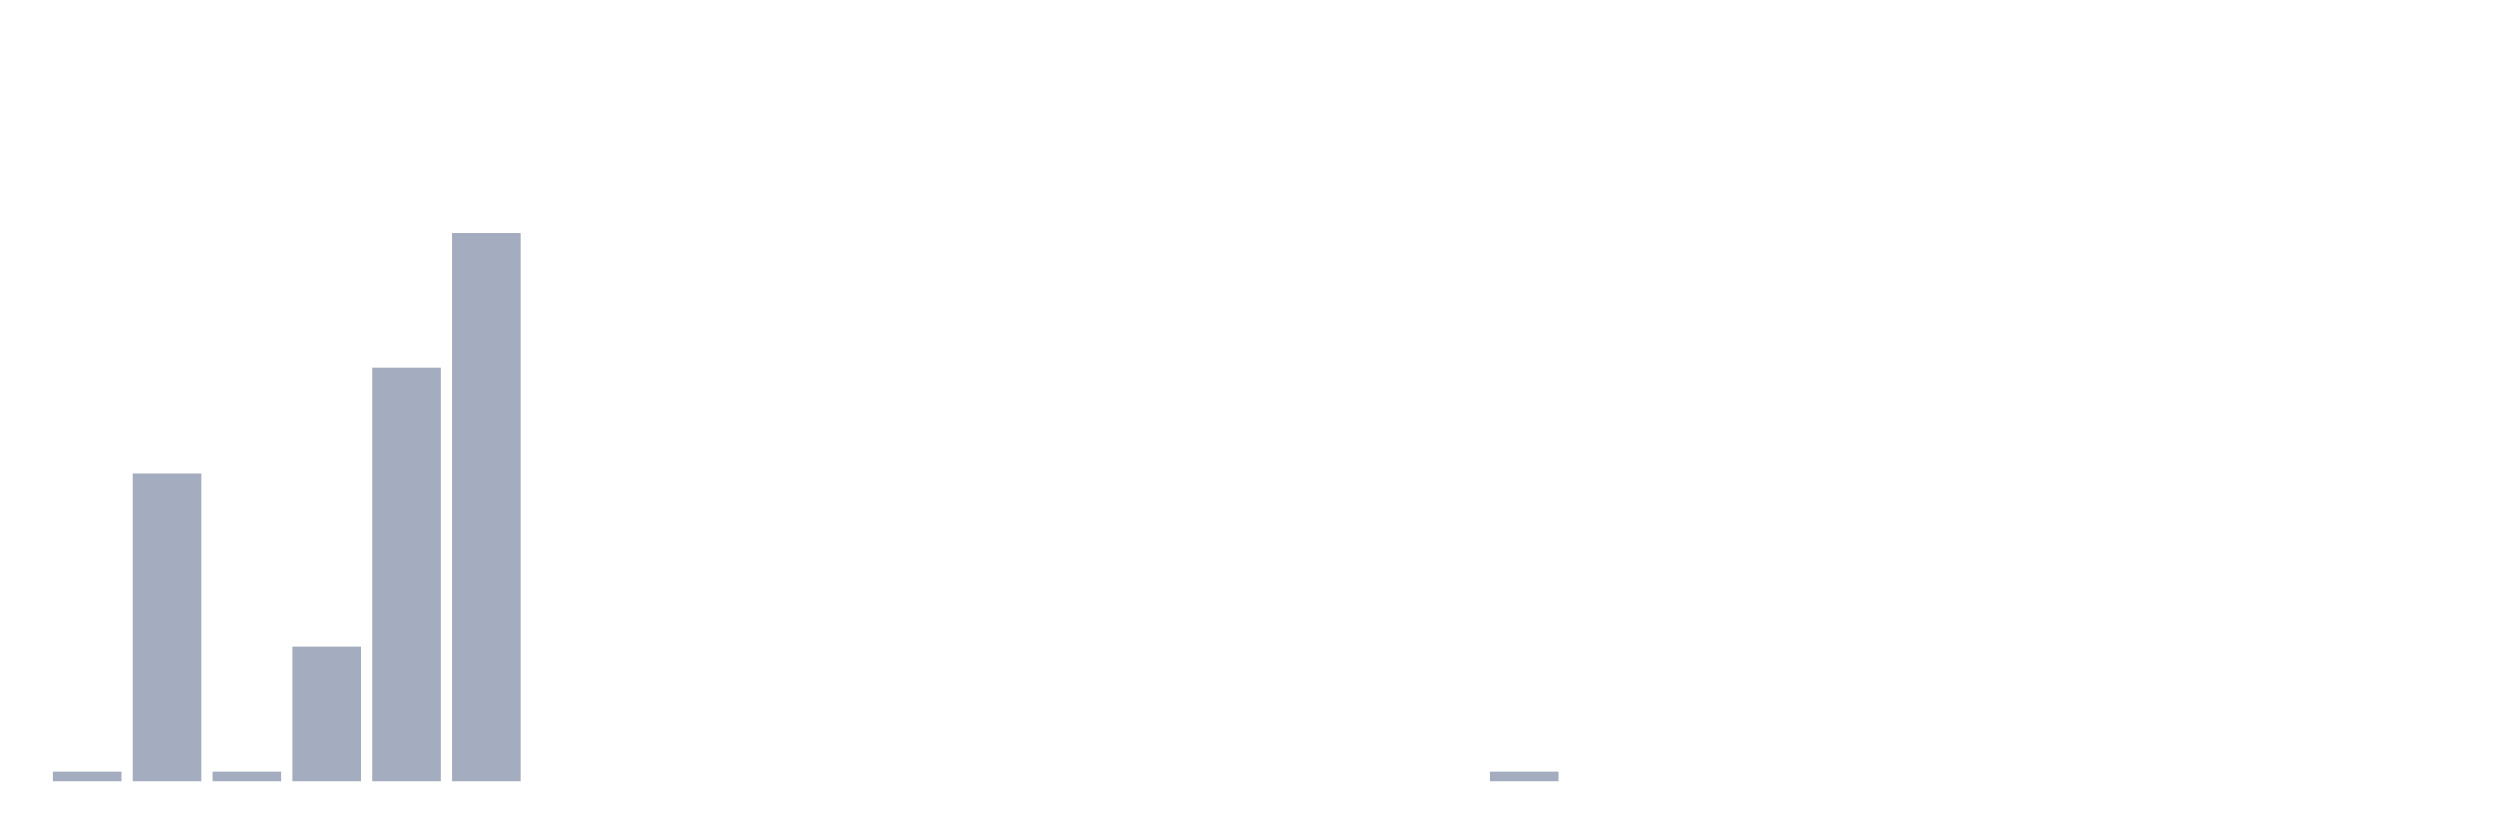
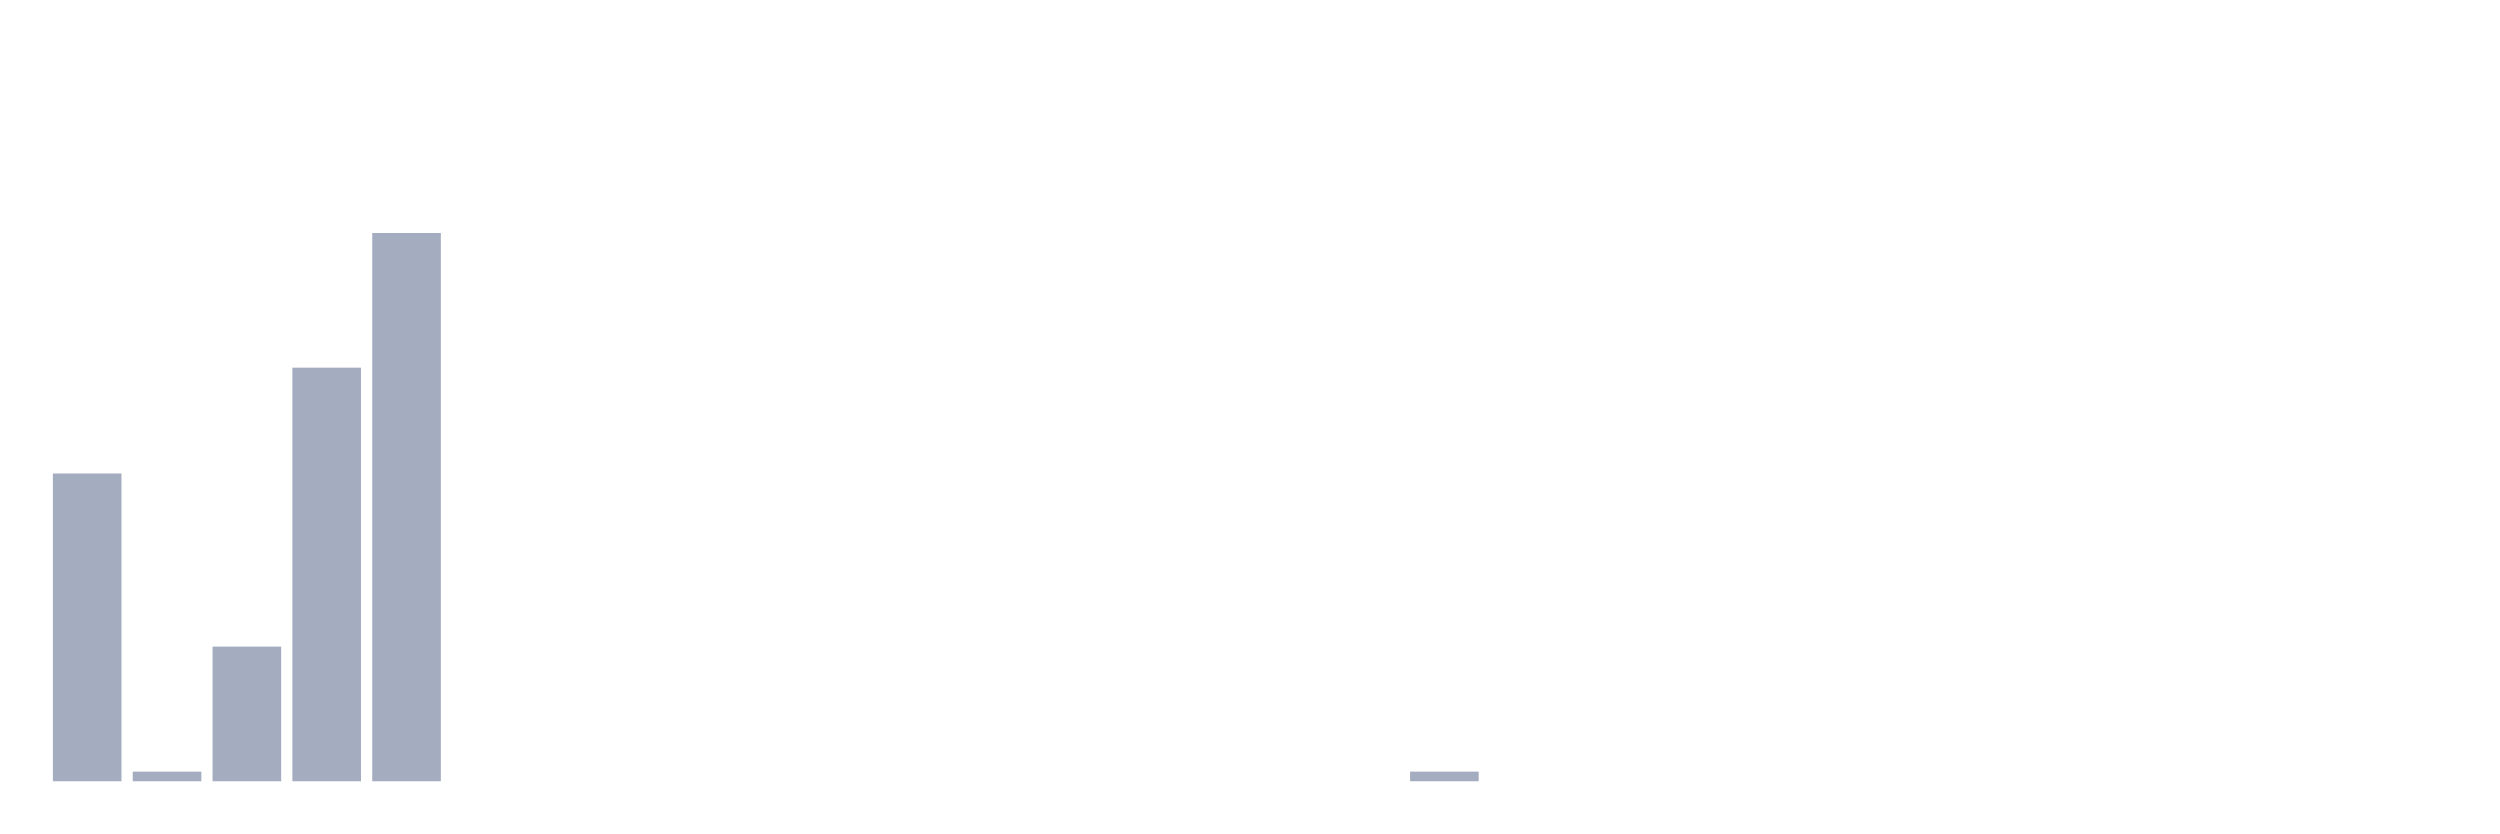
<svg xmlns="http://www.w3.org/2000/svg" viewBox="0 0 480 160">
  <g transform="translate(10,10)">
-     <rect class="bar" x="0.153" width="13.175" y="138.153" height="1.847" fill="rgb(164,173,192)" />
-     <rect class="bar" x="15.482" width="13.175" y="80.905" height="59.095" fill="rgb(164,173,192)" />
-     <rect class="bar" x="30.81" width="13.175" y="138.153" height="1.847" fill="rgb(164,173,192)" />
-     <rect class="bar" x="46.138" width="13.175" y="114.146" height="25.854" fill="rgb(164,173,192)" />
-     <rect class="bar" x="61.466" width="13.175" y="60.591" height="79.409" fill="rgb(164,173,192)" />
-     <rect class="bar" x="76.794" width="13.175" y="34.737" height="105.263" fill="rgb(164,173,192)" />
+     <rect class="bar" x="0.153" width="13.175" y="80.905" height="59.095" fill="rgb(164,173,192)" />
+     <rect class="bar" x="15.482" width="13.175" y="138.153" height="1.847" fill="rgb(164,173,192)" />
+     <rect class="bar" x="30.81" width="13.175" y="114.146" height="25.854" fill="rgb(164,173,192)" />
+     <rect class="bar" x="46.138" width="13.175" y="60.591" height="79.409" fill="rgb(164,173,192)" />
+     <rect class="bar" x="61.466" width="13.175" y="34.737" height="105.263" fill="rgb(164,173,192)" />
+     <rect class="bar" x="76.794" width="13.175" y="140" height="0" fill="rgb(164,173,192)" />
    <rect class="bar" x="92.123" width="13.175" y="140" height="0" fill="rgb(164,173,192)" />
    <rect class="bar" x="107.451" width="13.175" y="140" height="0" fill="rgb(164,173,192)" />
    <rect class="bar" x="122.779" width="13.175" y="140" height="0" fill="rgb(164,173,192)" />
    <rect class="bar" x="138.107" width="13.175" y="140" height="0" fill="rgb(164,173,192)" />
    <rect class="bar" x="153.436" width="13.175" y="140" height="0" fill="rgb(164,173,192)" />
    <rect class="bar" x="168.764" width="13.175" y="140" height="0" fill="rgb(164,173,192)" />
    <rect class="bar" x="184.092" width="13.175" y="140" height="0" fill="rgb(164,173,192)" />
    <rect class="bar" x="199.42" width="13.175" y="140" height="0" fill="rgb(164,173,192)" />
    <rect class="bar" x="214.748" width="13.175" y="140" height="0" fill="rgb(164,173,192)" />
    <rect class="bar" x="230.077" width="13.175" y="140" height="0" fill="rgb(164,173,192)" />
    <rect class="bar" x="245.405" width="13.175" y="140" height="0" fill="rgb(164,173,192)" />
-     <rect class="bar" x="260.733" width="13.175" y="140" height="0" fill="rgb(164,173,192)" />
-     <rect class="bar" x="276.061" width="13.175" y="138.153" height="1.847" fill="rgb(164,173,192)" />
+     <rect class="bar" x="260.733" width="13.175" y="138.153" height="1.847" fill="rgb(164,173,192)" />
+     <rect class="bar" x="276.061" width="13.175" y="140" height="0" fill="rgb(164,173,192)" />
    <rect class="bar" x="291.39" width="13.175" y="140" height="0" fill="rgb(164,173,192)" />
    <rect class="bar" x="306.718" width="13.175" y="140" height="0" fill="rgb(164,173,192)" />
    <rect class="bar" x="322.046" width="13.175" y="140" height="0" fill="rgb(164,173,192)" />
    <rect class="bar" x="337.374" width="13.175" y="140" height="0" fill="rgb(164,173,192)" />
    <rect class="bar" x="352.702" width="13.175" y="140" height="0" fill="rgb(164,173,192)" />
    <rect class="bar" x="368.031" width="13.175" y="140" height="0" fill="rgb(164,173,192)" />
    <rect class="bar" x="383.359" width="13.175" y="140" height="0" fill="rgb(164,173,192)" />
    <rect class="bar" x="398.687" width="13.175" y="140" height="0" fill="rgb(164,173,192)" />
    <rect class="bar" x="414.015" width="13.175" y="140" height="0" fill="rgb(164,173,192)" />
    <rect class="bar" x="429.344" width="13.175" y="140" height="0" fill="rgb(164,173,192)" />
    <rect class="bar" x="444.672" width="13.175" y="140" height="0" fill="rgb(164,173,192)" />
  </g>
</svg>
